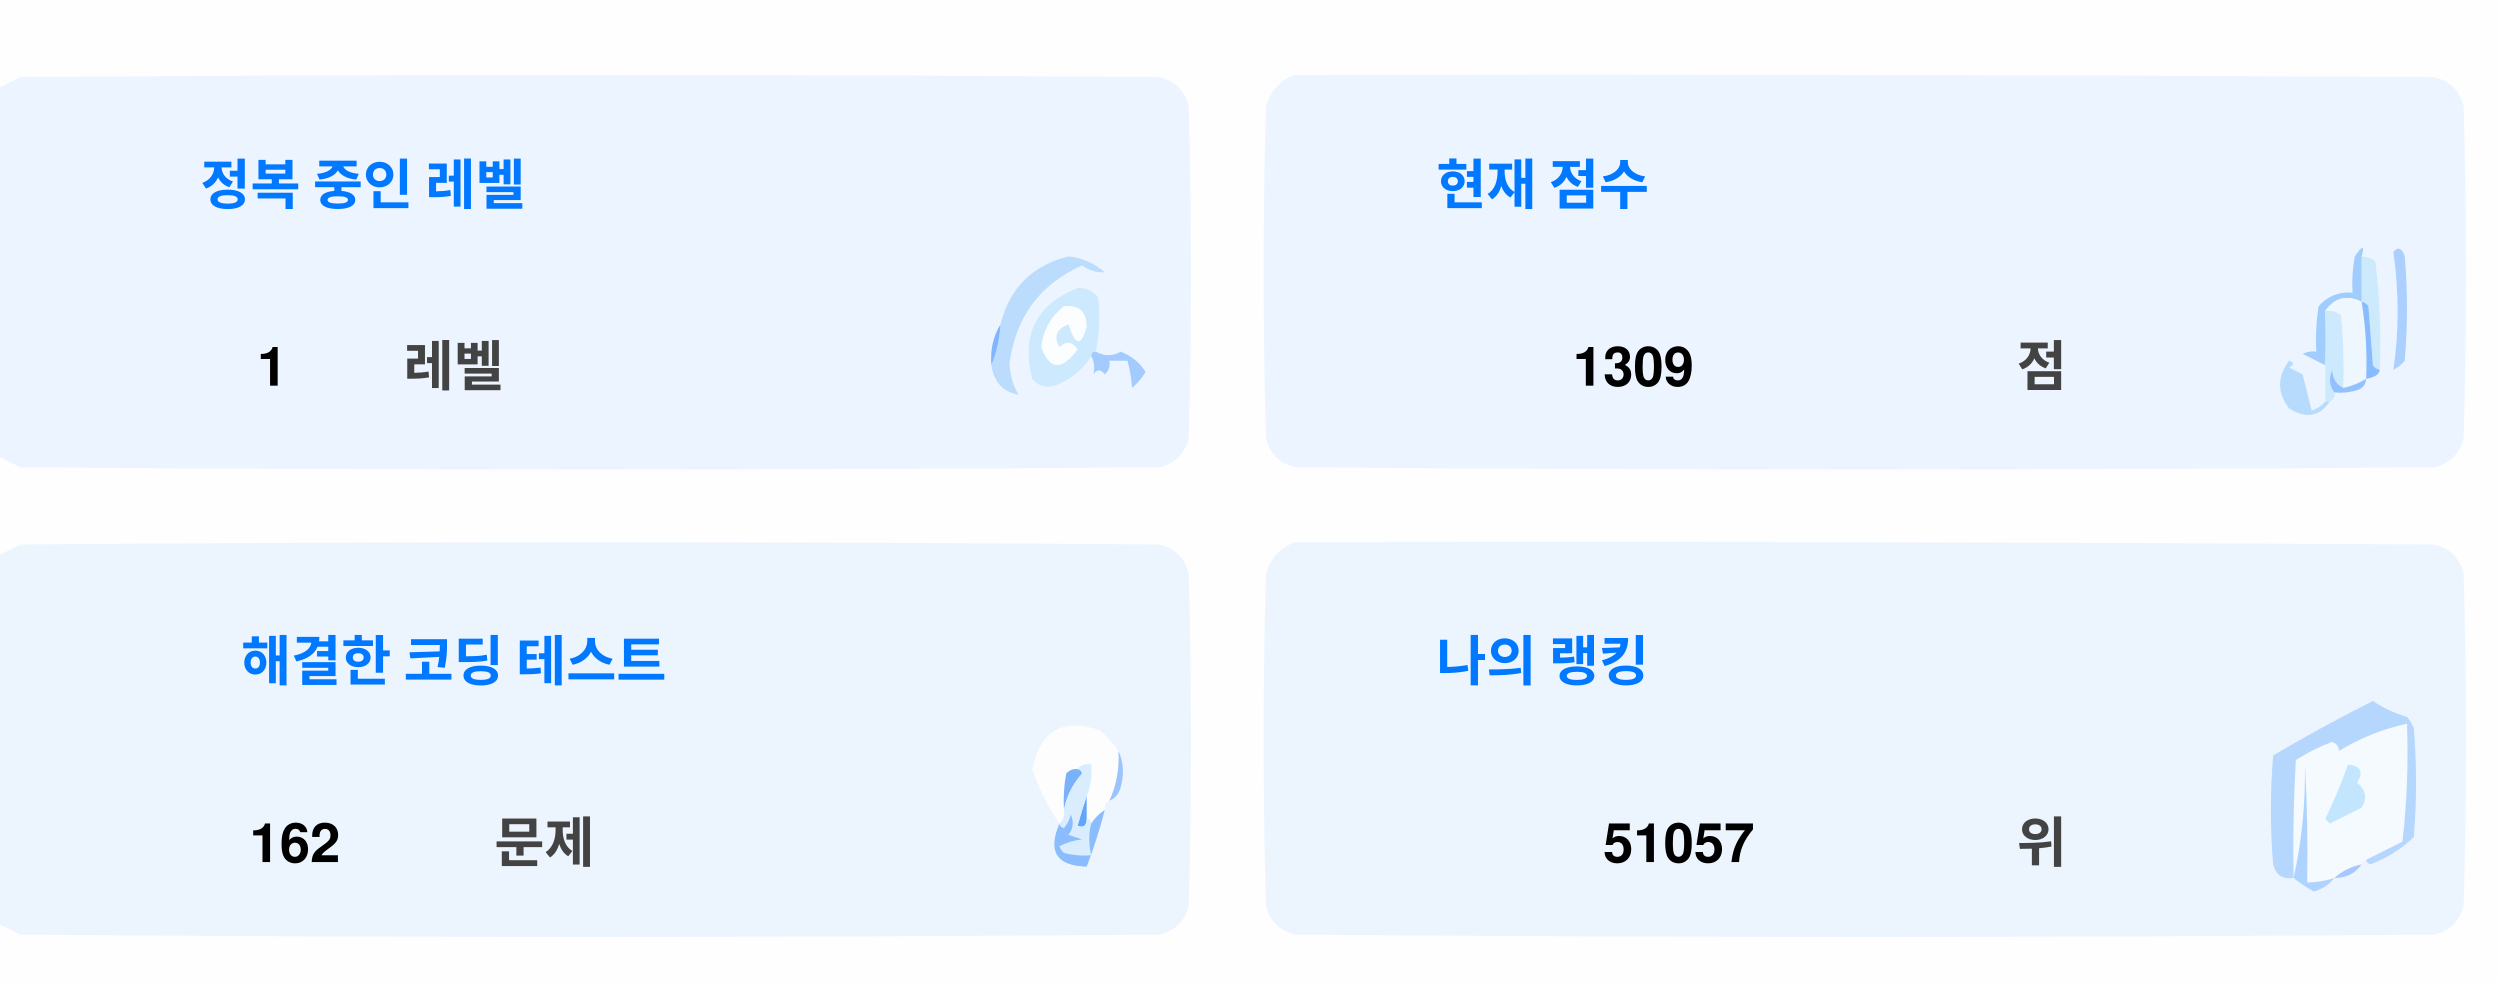
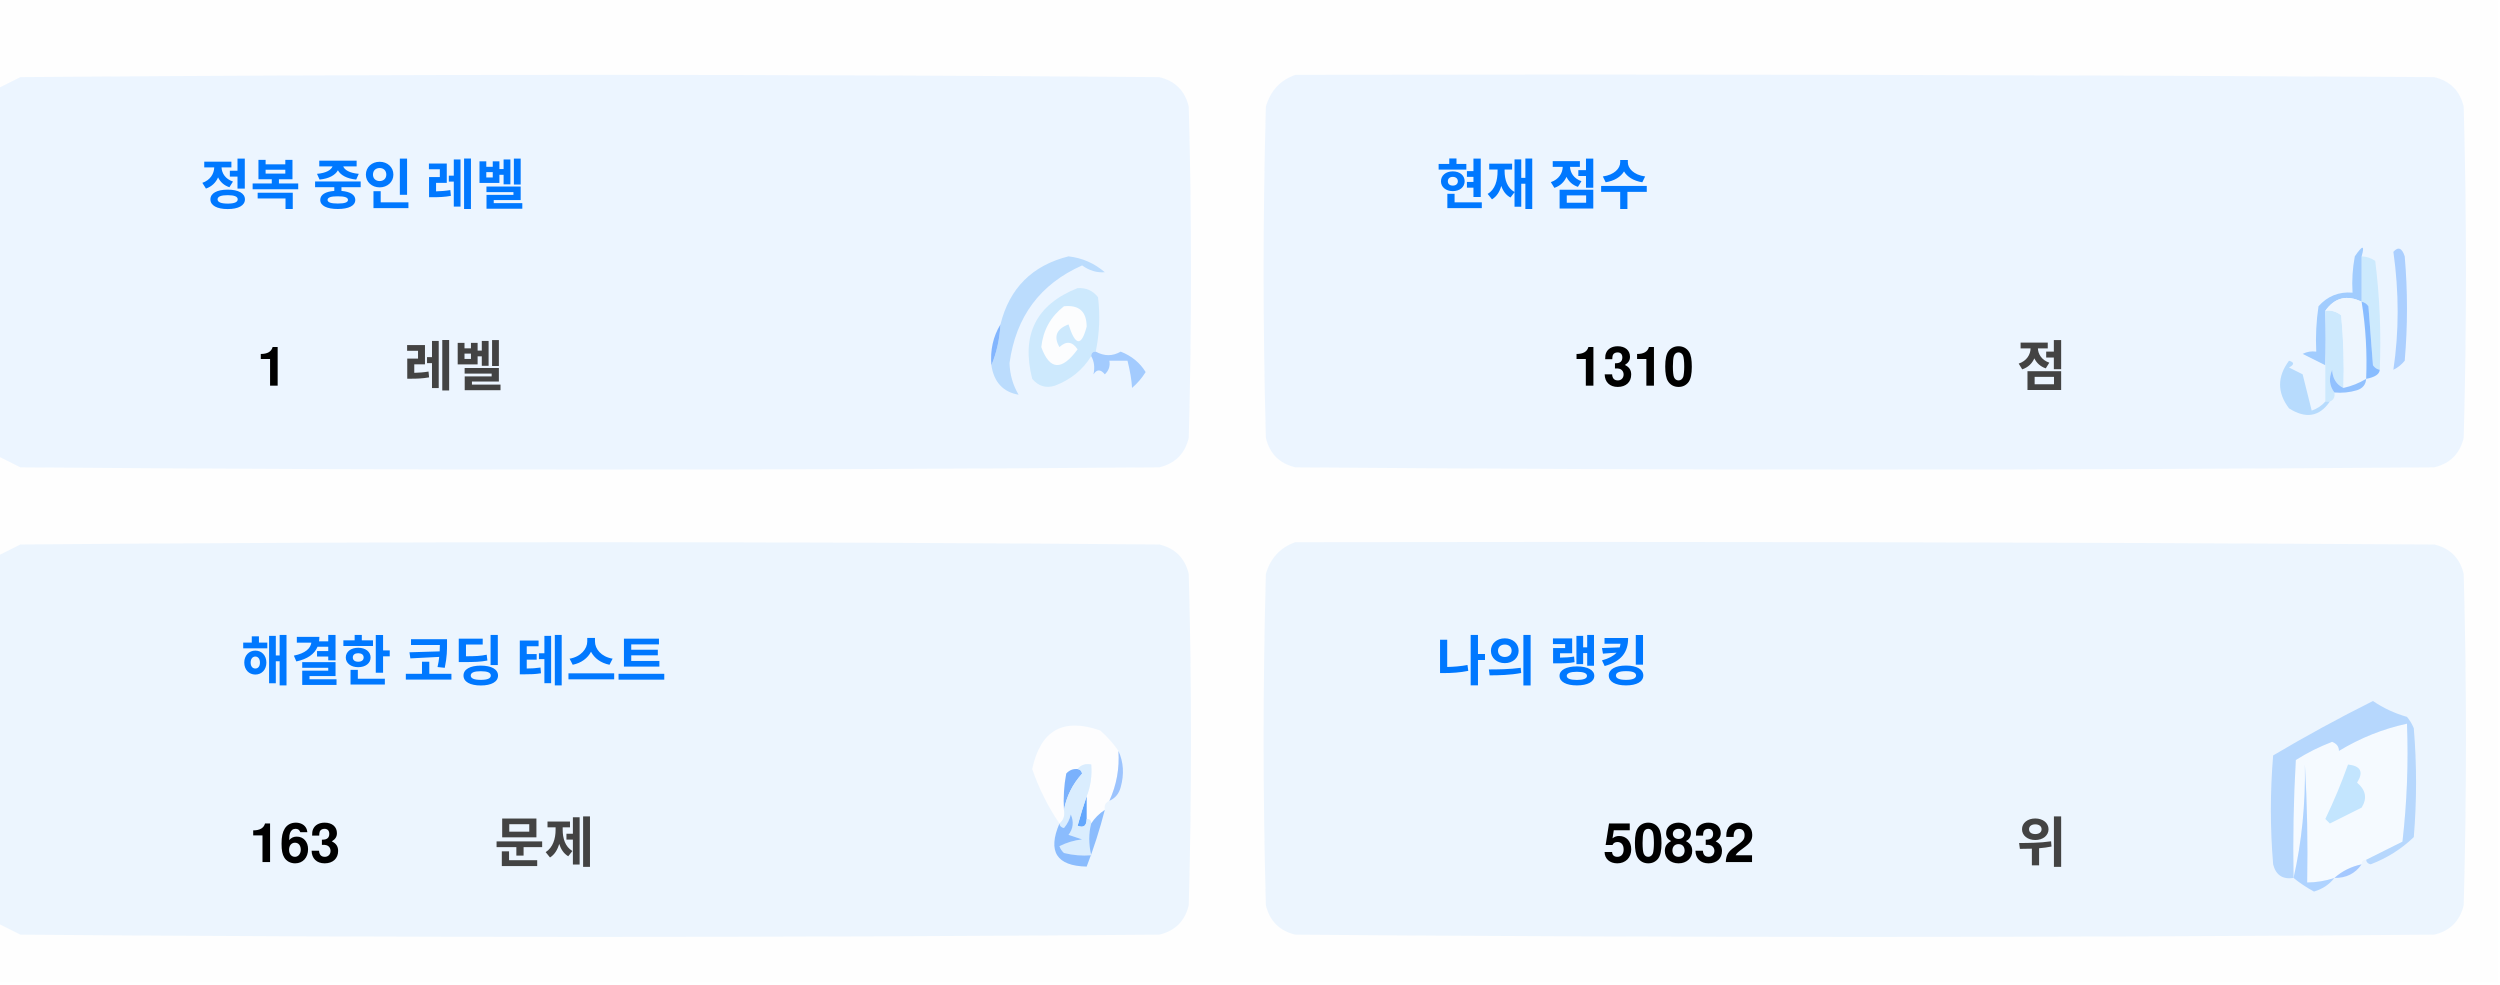
<svg xmlns="http://www.w3.org/2000/svg" version="1.1" width="551px" height="217px" style="shape-rendering:geometricPrecision; text-rendering:geometricPrecision; image-rendering:optimizeQuality; fill-rule:evenodd; clip-rule:evenodd">
  <style>.title {fill: #434343;font-size: 1rem;line-height: 1.5rem;font-weight: bold;font-family: -apple-system, BlinkMacSystemFont, Segoe UI, Helvetica, Arial, sans-serif, Apple Color Emoji, Segoe UI Emoji;}.desc {fill: #434343;font-size: 2.5rem;font-weight: bold;line-height: 1.5rem;font-family: -apple-system, BlinkMacSystemFont, Segoe UI, Helvetica, Arial, sans-serif, Apple Color Emoji, Segoe UI Emoji;}.desc-2 {fill: #434343;font-size: 1rem;font-weight: bold;line-height: 1.5rem;font-family: -apple-system, BlinkMacSystemFont, Segoe UI, Helvetica, Arial, sans-serif, Apple Color Emoji, Segoe UI Emoji;}.text, .desc {animation: twinkling 4s ease-in-out infinite;}@keyframes twinkling {40% { opacity: 1; }50% { opacity: 0.5; }60% { opacity: 1; }70% { opacity: 0.5; }80% { opacity: 1; }}</style>
  <g>
    <path style="opacity:1" fill="#fefefe" d="M -0.5,-0.5 C 183.167,-0.5 366.833,-0.5 550.5,-0.5C 550.5,71.833 550.5,144.167 550.5,216.5C 366.833,216.5 183.167,216.5 -0.5,216.5C -0.5,212.167 -0.5,207.833 -0.5,203.5C 1.14,204.32 2.807,205.153 4.5,206C 88.167,206.667 171.833,206.667 255.5,206C 259,205.167 261.167,203 262,199.5C 262.667,175.167 262.667,150.833 262,126.5C 261.167,123 259,120.833 255.5,120C 171.833,119.333 88.167,119.333 4.5,120C 2.807,120.847 1.14,121.68 -0.5,122.5C -0.5,115.167 -0.5,107.833 -0.5,100.5C 1.14,101.32 2.807,102.153 4.5,103C 88.167,103.667 171.833,103.667 255.5,103C 259,102.167 261.167,100 262,96.5C 262.667,72.167 262.667,47.833 262,23.5C 261.167,20 259,17.833 255.5,17C 171.833,16.333 88.167,16.333 4.5,17C 2.807,17.847 1.14,18.68 -0.5,19.5C -0.5,12.833 -0.5,6.167 -0.5,-0.5 Z" />
  </g>
  <g>
    <path style="opacity:1" fill="#ecf5ff" d="M -0.5,100.5 C -0.5,73.5 -0.5,46.5 -0.5,19.5C 1.14,18.68 2.807,17.847 4.5,17C 88.167,16.333 171.833,16.333 255.5,17C 259,17.833 261.167,20 262,23.5C 262.667,47.833 262.667,72.167 262,96.5C 261.167,100 259,102.167 255.5,103C 171.833,103.667 88.167,103.667 4.5,103C 2.807,102.153 1.14,101.32 -0.5,100.5 Z" />
  </g>
  <g>
    <path style="opacity:1" fill="#ecf5ff" d="M 285.5,16.5 C 369.167,16.333 452.834,16.5 536.5,17C 540,17.833 542.167,20 543,23.5C 543.667,47.833 543.667,72.167 543,96.5C 542.167,100 540,102.167 536.5,103C 452.833,103.667 369.167,103.667 285.5,103C 282,102.167 279.833,100 279,96.5C 278.333,72.167 278.333,47.833 279,23.5C 280.018,19.985 282.185,17.652 285.5,16.5 Z" />
  </g>
  <g>
    <path style="opacity:1" fill="#cdeafd" d="M 520.5,56.5 C 521.583,56.539 522.583,56.873 523.5,57.5C 524.498,65.472 524.831,73.472 524.5,81.5C 523.883,81.389 523.383,81.056 523,80.5C 522.667,76.167 522.333,71.833 522,67.5C 521.617,66.944 521.117,66.611 520.5,66.5C 520.5,63.167 520.5,59.833 520.5,56.5 Z" />
  </g>
  <g>
    <path style="opacity:1" fill="#abcfff" d="M 527.5,55.5 C 528.566,54.308 529.399,54.641 530,56.5C 530.667,64.167 530.667,71.833 530,79.5C 529.311,80.357 528.478,81.023 527.5,81.5C 528.758,73.08 528.758,64.414 527.5,55.5 Z" />
  </g>
  <g>
    <path style="opacity:1" fill="#bbdcfd" d="M 218.5,80.5 C 219.657,77.727 220.324,74.727 220.5,71.5C 222.49,63.51 227.49,58.51 235.5,56.5C 238.528,56.847 241.194,58.014 243.5,60C 241.744,60.141 240.078,59.641 238.5,58.5C 229.247,62.607 223.914,69.773 222.5,80C 222.565,82.526 223.232,84.859 224.5,87C 221.07,86.397 219.07,84.231 218.5,80.5 Z" />
  </g>
  <g>
    <path style="opacity:1" fill="#cde9fd" d="M 241.5,77.5 C 240.833,77.5 240.5,77.833 240.5,78.5C 238.628,81.529 235.961,83.695 232.5,85C 230.536,85.624 228.869,85.124 227.5,83.5C 225.021,73.791 228.354,67.124 237.5,63.5C 239.374,63.39 240.874,64.056 242,65.5C 242.497,69.524 242.331,73.524 241.5,77.5 Z" />
  </g>
  <g>
    <path style="opacity:1" fill="#fcfdfe" d="M 234.5,67.5 C 237.826,67.162 239.493,68.662 239.5,72C 238.334,76.434 237,76.267 235.5,71.5C 232.832,72.515 232.166,74.182 233.5,76.5C 235.017,75.089 236.351,75.256 237.5,77C 234.006,81.771 231.34,81.605 229.5,76.5C 229.904,72.771 231.571,69.771 234.5,67.5 Z" />
  </g>
  <g>
    <path style="opacity:1" fill="#a1ccfe" d="M 520.5,56.5 C 520.5,59.833 520.5,63.167 520.5,66.5C 517.238,64.922 514.572,65.589 512.5,68.5C 512.617,72.81 512.617,76.81 512.5,80.5C 510.86,79.68 509.193,78.847 507.5,78C 508.448,77.517 509.448,77.35 510.5,77.5C 510.335,74.15 510.502,70.817 511,67.5C 512.995,65.253 515.495,64.253 518.5,64.5C 518.336,61.813 518.503,59.146 519,56.5C 520.731,53.969 521.231,53.969 520.5,56.5 Z" />
  </g>
  <g>
    <path style="opacity:1" fill="#cde9fd" d="M 512.5,68.5 C 513.822,68.33 514.989,68.663 516,69.5C 516.499,74.823 516.666,80.156 516.5,85.5C 514.955,84.77 514.122,83.437 514,81.5C 513.22,83.387 513.387,85.054 514.5,86.5C 514.672,87.492 514.338,88.158 513.5,88.5C 513.167,88.5 512.833,88.5 512.5,88.5C 512.5,85.833 512.5,83.167 512.5,80.5C 512.617,76.81 512.617,72.81 512.5,68.5 Z" />
  </g>
  <g>
    <path style="opacity:1" fill="#eef6fe" d="M 520.5,66.5 C 521.407,72.106 521.74,77.773 521.5,83.5C 519.95,84.441 518.284,85.108 516.5,85.5C 516.666,80.156 516.499,74.823 516,69.5C 514.989,68.663 513.822,68.33 512.5,68.5C 514.572,65.589 517.238,64.922 520.5,66.5 Z" />
  </g>
  <g>
    <path style="opacity:1" fill="#88bcff" d="M 520.5,66.5 C 521.117,66.611 521.617,66.944 522,67.5C 522.333,71.833 522.667,76.167 523,80.5C 523.383,81.056 523.883,81.389 524.5,81.5C 524.445,82.469 523.445,83.136 521.5,83.5C 521.74,77.773 521.407,72.106 520.5,66.5 Z" />
  </g>
  <g>
    <path style="opacity:1" fill="#82b5fe" d="M 220.5,71.5 C 220.324,74.727 219.657,77.727 218.5,80.5C 218.215,77.171 218.882,74.171 220.5,71.5 Z" />
  </g>
  <g>
    <path style="opacity:1" fill="#a3cbfe" d="M 240.5,78.5 C 240.5,77.833 240.833,77.5 241.5,77.5C 243.391,78.536 245.224,78.536 247,77.5C 249.391,78.429 251.225,79.929 252.5,82C 251.681,83.319 250.681,84.486 249.5,85.5C 249.409,83.777 249.075,81.777 248.5,79.5C 247.167,79.5 245.833,79.5 244.5,79.5C 244.719,80.675 244.386,81.675 243.5,82.5C 242.575,81.359 241.741,81.359 241,82.5C 241.331,80.981 241.164,79.648 240.5,78.5 Z" />
  </g>
  <g>
    <path style="opacity:1" fill="#b7dbfd" d="M 512.5,88.5 C 512.833,88.5 513.167,88.5 513.5,88.5C 511.199,91.857 508.199,92.357 504.5,90C 501.872,86.535 501.872,83.035 504.5,79.5C 505.696,79.846 505.696,80.346 504.5,81C 505.5,81.5 506.5,82 507.5,82.5C 508.167,85.167 508.833,87.833 509.5,90.5C 510.739,90.058 511.739,89.391 512.5,88.5 Z" />
  </g>
  <g>
    <path style="opacity:1" fill="#92c1fe" d="M 516.5,85.5 C 518.284,85.108 519.95,84.441 521.5,83.5C 521.423,84.75 520.756,85.583 519.5,86C 517.866,86.493 516.199,86.66 514.5,86.5C 513.387,85.054 513.22,83.387 514,81.5C 514.122,83.437 514.955,84.77 516.5,85.5 Z" />
  </g>
  <g>
    <path style="opacity:1" fill="#ecf5fe" d="M -0.5,203.5 C -0.5,176.5 -0.5,149.5 -0.5,122.5C 1.14,121.68 2.807,120.847 4.5,120C 88.167,119.333 171.833,119.333 255.5,120C 259,120.833 261.167,123 262,126.5C 262.667,150.833 262.667,175.167 262,199.5C 261.167,203 259,205.167 255.5,206C 171.833,206.667 88.167,206.667 4.5,206C 2.807,205.153 1.14,204.32 -0.5,203.5 Z" />
  </g>
  <g>
    <path style="opacity:1" fill="#ecf5fe" d="M 285.5,119.5 C 369.167,119.333 452.834,119.5 536.5,120C 540,120.833 542.167,123 543,126.5C 543.667,150.833 543.667,175.167 543,199.5C 542.167,203 540,205.167 536.5,206C 452.833,206.667 369.167,206.667 285.5,206C 282,205.167 279.833,203 279,199.5C 278.333,175.167 278.333,150.833 279,126.5C 280.018,122.985 282.185,120.652 285.5,119.5 Z" />
  </g>
  <g>
    <path style="opacity:1" fill="#fdfdfe" d="M 246.5,165.5 C 246.758,169.367 246.092,173.034 244.5,176.5C 243.662,176.842 243.328,177.508 243.5,178.5C 242.272,179.306 241.272,180.306 240.5,181.5C 240.5,180.833 240.167,180.5 239.5,180.5C 239.5,178.833 239.5,177.167 239.5,175.5C 240.369,173.283 240.702,170.95 240.5,168.5C 239.209,168.263 238.209,168.596 237.5,169.5C 236.504,169.414 235.671,169.748 235,170.5C 234.503,173.146 234.336,175.813 234.5,178.5C 234.737,179.791 234.404,180.791 233.5,181.5C 230.986,177.806 228.986,173.806 227.5,169.5C 229.309,160.957 234.309,158.124 242.5,161C 244.07,162.397 245.404,163.897 246.5,165.5 Z" />
  </g>
  <g>
    <path style="opacity:1" fill="#f5faff" d="M 521.5,189.5 C 520.833,189.5 520.5,189.833 520.5,190.5C 518.181,190.992 516.181,191.992 514.5,193.5C 512.565,194.15 510.565,194.483 508.5,194.5C 508.666,185.827 508.5,177.16 508,168.5C 508.141,177.227 507.308,185.56 505.5,193.5C 505.334,184.827 505.5,176.16 506,167.5C 508.527,165.903 511.194,164.57 514,163.5C 515.011,163.892 515.511,164.559 515.5,165.5C 520.21,162.641 525.21,160.641 530.5,159.5C 530.831,168.192 530.498,176.859 529.5,185.5C 526.807,186.847 524.14,188.18 521.5,189.5 Z" />
  </g>
  <g>
    <path style="opacity:1" fill="#b6d7fd" d="M 521.5,189.5 C 524.14,188.18 526.807,186.847 529.5,185.5C 530.498,176.859 530.831,168.192 530.5,159.5C 525.21,160.641 520.21,162.641 515.5,165.5C 515.511,164.559 515.011,163.892 514,163.5C 511.194,164.57 508.527,165.903 506,167.5C 505.5,176.16 505.334,184.827 505.5,193.5C 503.089,193.863 501.589,192.863 501,190.5C 500.333,182.5 500.333,174.5 501,166.5C 508.173,162.246 515.507,158.246 523,154.5C 525.304,156.068 527.804,157.235 530.5,158C 531.126,158.75 531.626,159.584 532,160.5C 532.667,168.5 532.667,176.5 532,184.5C 529.292,187.111 526.125,189.111 522.5,190.5C 521.893,190.376 521.56,190.043 521.5,189.5 Z" />
  </g>
  <g>
    <path style="opacity:1" fill="#c3e5fe" d="M 517.5,168.5 C 520.317,168.801 520.984,170.134 519.5,172.5C 521.439,174.122 521.772,175.956 520.5,178C 518.167,179.167 515.833,180.333 513.5,181.5C 513.167,181.167 512.833,180.833 512.5,180.5C 514.414,176.515 516.081,172.515 517.5,168.5 Z" />
  </g>
  <g>
    <path style="opacity:1" fill="#7ab1fc" d="M 237.5,169.5 C 238.043,169.56 238.376,169.893 238.5,170.5C 236.395,172.836 235.062,175.503 234.5,178.5C 234.336,175.813 234.503,173.146 235,170.5C 235.671,169.748 236.504,169.414 237.5,169.5 Z" />
  </g>
  <g>
    <path style="opacity:1" fill="#afd3ff" d="M 514.5,193.5 C 513.378,194.947 511.878,195.947 510,196.5C 508.348,195.601 506.848,194.601 505.5,193.5C 507.308,185.56 508.141,177.227 508,168.5C 508.5,177.16 508.666,185.827 508.5,194.5C 510.565,194.483 512.565,194.15 514.5,193.5 Z" />
  </g>
  <g>
    <path style="opacity:1" fill="#9cc3fd" d="M 246.5,165.5 C 247.634,167.966 247.801,170.633 247,173.5C 246.623,174.942 245.79,175.942 244.5,176.5C 246.092,173.034 246.758,169.367 246.5,165.5 Z" />
  </g>
  <g>
    <path style="opacity:1" fill="#62a6fc" d="M 239.5,175.5 C 239.5,177.167 239.5,178.833 239.5,180.5C 239.483,182.028 238.816,182.528 237.5,182C 238.117,179.723 238.784,177.556 239.5,175.5 Z" />
  </g>
  <g>
    <path style="opacity:1" fill="#daedfe" d="M 237.5,169.5 C 238.209,168.596 239.209,168.263 240.5,168.5C 240.702,170.95 240.369,173.283 239.5,175.5C 238.784,177.556 238.117,179.723 237.5,182C 238.816,182.528 239.483,182.028 239.5,180.5C 240.167,180.5 240.5,180.833 240.5,181.5C 239.918,183.669 239.918,186.002 240.5,188.5C 238.473,188.662 236.473,188.495 234.5,188C 234.043,187.586 233.709,187.086 233.5,186.5C 235.078,185.702 236.744,185.202 238.5,185C 237.5,184.667 236.5,184.333 235.5,184C 236.554,182.612 236.72,181.112 236,179.5C 235.751,180.624 235.251,181.624 234.5,182.5C 233.893,182.376 233.56,182.043 233.5,181.5C 234.404,180.791 234.737,179.791 234.5,178.5C 235.062,175.503 236.395,172.836 238.5,170.5C 238.376,169.893 238.043,169.56 237.5,169.5 Z" />
  </g>
  <g>
    <path style="opacity:1" fill="#8bbcfd" d="M 243.5,178.5 C 242.395,182.803 241.062,186.969 239.5,191C 232.857,190.847 230.857,187.68 233.5,181.5C 233.56,182.043 233.893,182.376 234.5,182.5C 235.251,181.624 235.751,180.624 236,179.5C 236.72,181.112 236.554,182.612 235.5,184C 236.5,184.333 237.5,184.667 238.5,185C 236.744,185.202 235.078,185.702 233.5,186.5C 233.709,187.086 234.043,187.586 234.5,188C 236.473,188.495 238.473,188.662 240.5,188.5C 239.918,186.002 239.918,183.669 240.5,181.5C 241.272,180.306 242.272,179.306 243.5,178.5 Z" />
  </g>
  <g>
    <path style="opacity:1" fill="#a4c8ff" d="M 520.5,190.5 C 519.089,192.539 517.089,193.539 514.5,193.5C 516.181,191.992 518.181,190.992 520.5,190.5 Z" />
  </g>
  <text text-anchor="middle" x="80" y="45" class="title" style="fill:#0078ff;" stroke="#none" stroke-width="1">정복 중인 레벨</text>
  <text text-anchor="middle" x="60" y="85" class="desc" style="fill:#000000;" stroke="#none" stroke-width="1">1</text>
  <text text-anchor="middle" x="100" y="85" class="desc-2" style="fill:#434343;" stroke="#none" stroke-width="1">레벨</text>
  <text text-anchor="middle" x="340" y="45" class="title" style="fill:#0078ff;" stroke="#none" stroke-width="1">현재 점수</text>
-   <text text-anchor="middle" x="360" y="85" class="desc" style="fill:#000000;" stroke="#none" stroke-width="1">1309</text>
+   <text text-anchor="middle" x="360" y="85" class="desc" style="fill:#000000;" stroke="#none" stroke-width="1">1310</text>
  <text text-anchor="middle" x="450" y="85" class="desc-2" style="fill:#434343;" stroke="#none" stroke-width="1">점</text>
  <text text-anchor="middle" x="100" y="150" class="title" style="fill:#0078ff;" stroke="#none" stroke-width="1">해결한 코딩 테스트</text>
-   <text text-anchor="middle" x="65" y="190" class="desc" style="fill:#000000;" stroke="#none" stroke-width="1">162</text>
+   <text text-anchor="middle" x="65" y="190" class="desc" style="fill:#000000;" stroke="#none" stroke-width="1">163</text>
  <text text-anchor="middle" x="120" y="190" class="desc-2" style="fill:#434343;" stroke="#none" stroke-width="1">문제</text>
  <text text-anchor="middle" x="340" y="150" class="title" style="fill:#0078ff;" stroke="#none" stroke-width="1">나의 랭킹</text>
-   <text text-anchor="middle" x="370" y="190" class="desc" style="fill:#000000;" stroke="#none" stroke-width="1">51057</text>
+   <text text-anchor="middle" x="370" y="190" class="desc" style="fill:#000000;" stroke="#none" stroke-width="1">50832</text>
  <text text-anchor="middle" x="450" y="190" class="desc-2" style="fill:#434343;" stroke="#none" stroke-width="1">위</text>
</svg>
